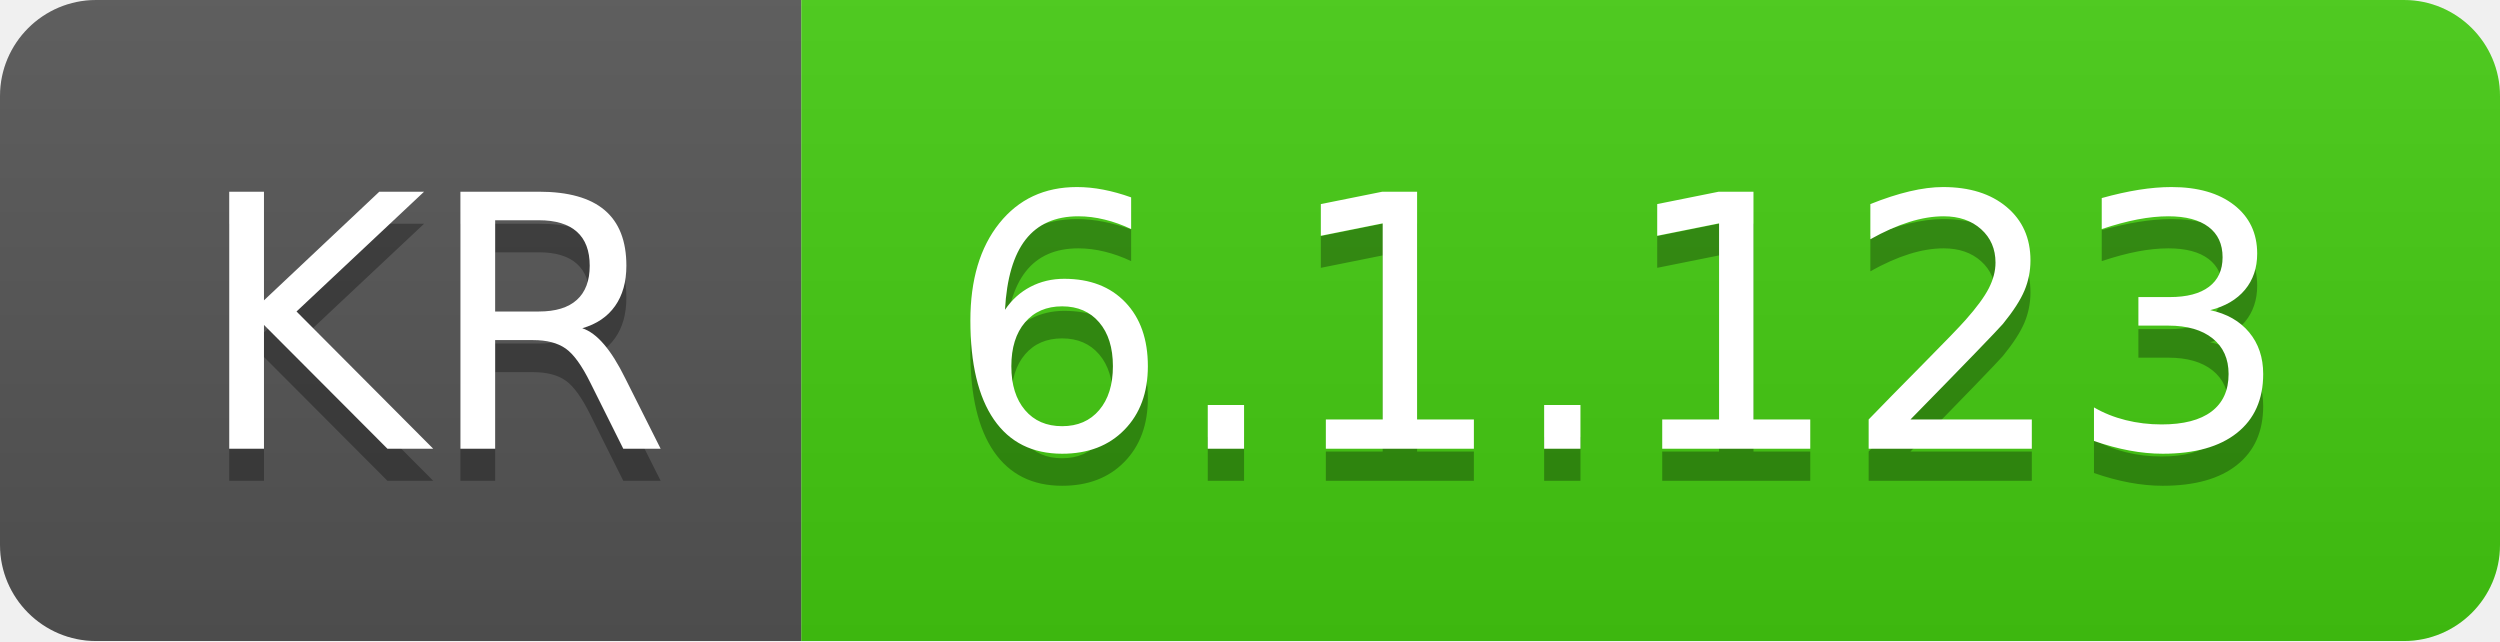
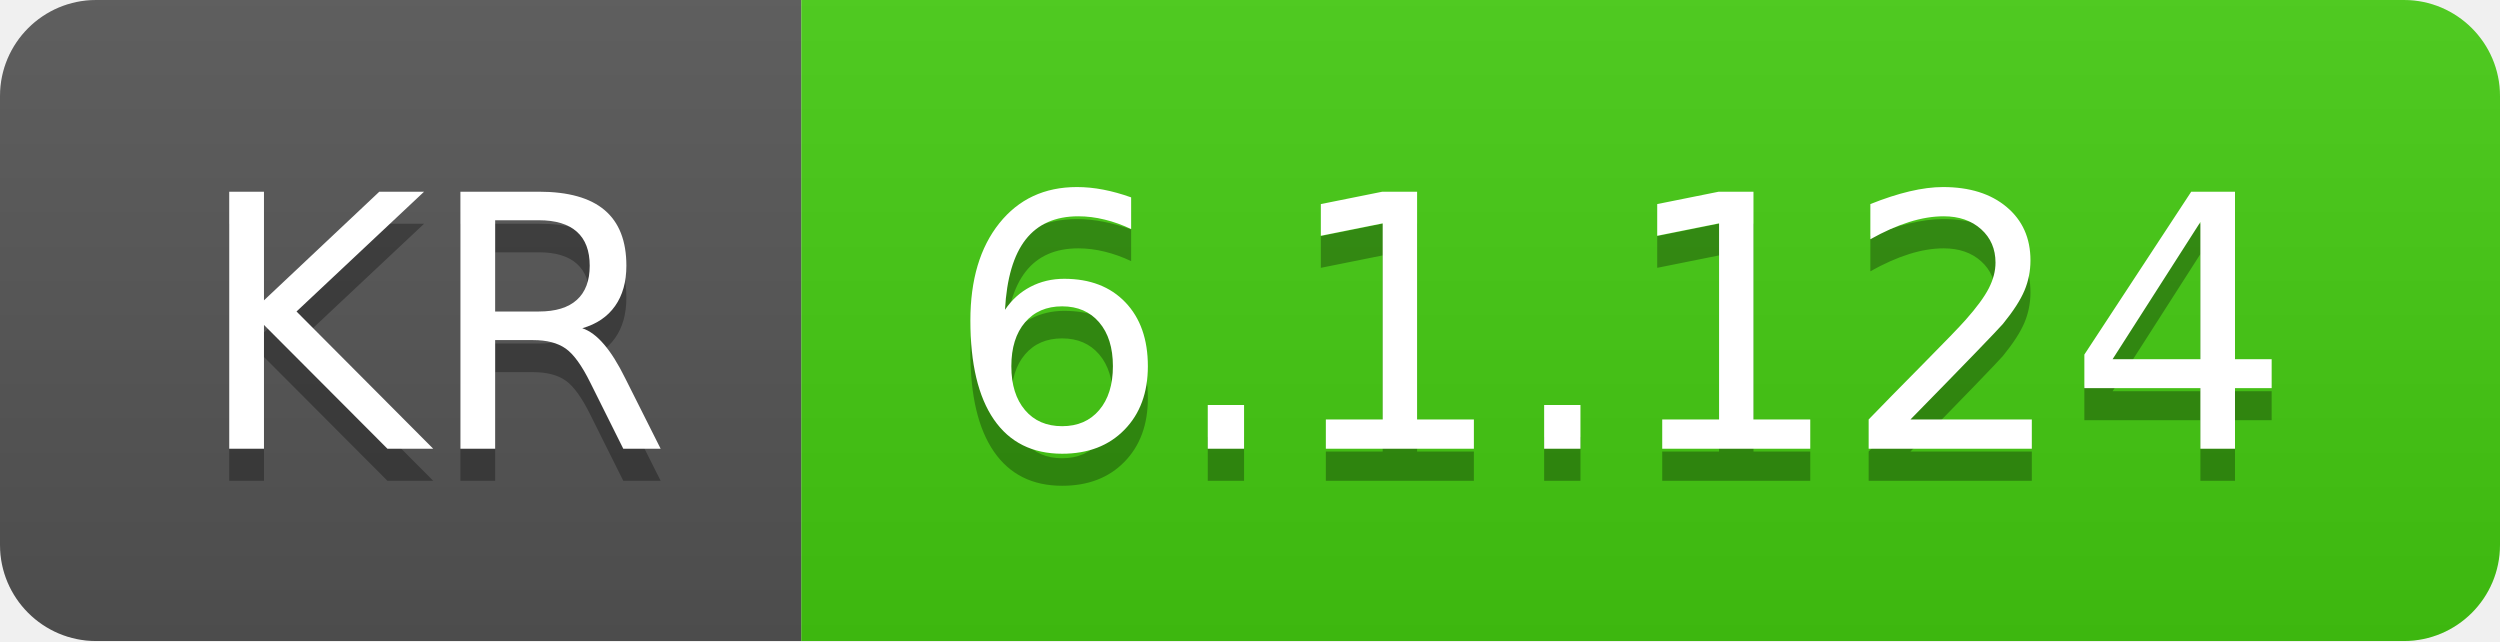
- <svg xmlns="http://www.w3.org/2000/svg" width="78" height="20" role="img" aria-label="KR: 6.1.123">
+ <svg xmlns="http://www.w3.org/2000/svg" width="78" height="20" role="img" aria-label="KR: 6.1.124">
  <linearGradient id="s" x2="0" y2="100%">
    <stop offset="0" stop-color="#bbb" stop-opacity=".1" />
    <stop offset="1" stop-opacity=".1" />
  </linearGradient>
  <clipPath id="r">
    <rect width="78" height="20" rx="3" fill="#fff" />
  </clipPath>
  <g clip-path="url(#r)">
    <rect width="25" height="20" fill="#555" />
    <rect x="25" width="53" height="20" fill="#4c1" />
    <rect width="78" height="20" fill="url(#s)" />
  </g>
  <g fill="#fff" text-anchor="middle" font-family="Verdana,Geneva,DejaVu Sans,sans-serif" text-rendering="geometricPrecision" font-size="110">
    <text aria-hidden="true" x="135" y="150" fill="#010101" fill-opacity=".3" transform="scale(.1)" textLength="150">KR</text>
    <text x="135" y="140" transform="scale(.1)" fill="#fff" textLength="150">KR</text>
-     <text aria-hidden="true" x="505" y="150" fill="#010101" fill-opacity=".3" transform="scale(.1)" textLength="430">6.1.123</text>
-     <text x="505" y="140" transform="scale(.1)" fill="#fff" textLength="430">6.1.123</text>
+     <text aria-hidden="true" x="505" y="150" fill="#010101" fill-opacity=".3" transform="scale(.1)" textLength="430">6.1.124</text>
+     <text x="505" y="140" transform="scale(.1)" fill="#fff" textLength="430">6.1.124</text>
  </g>
</svg>
